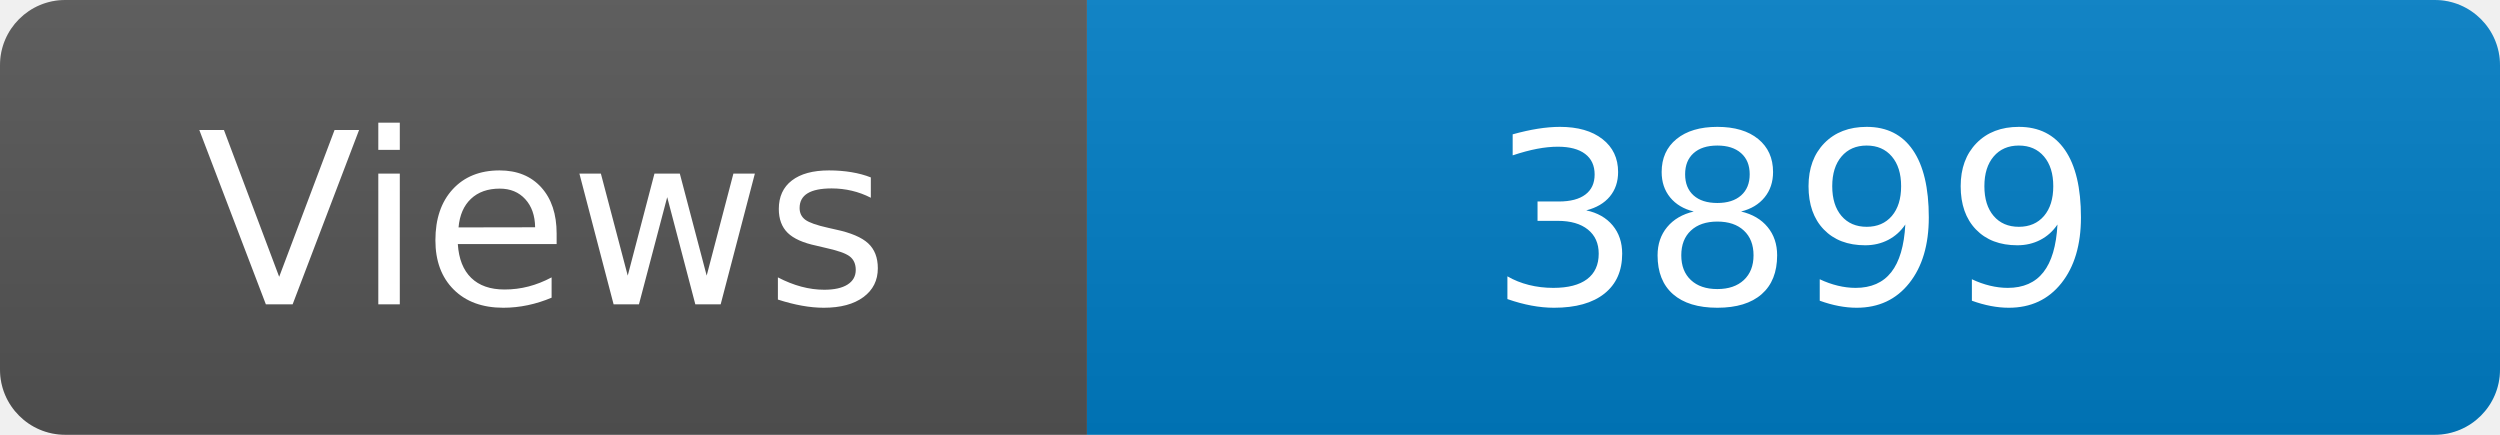
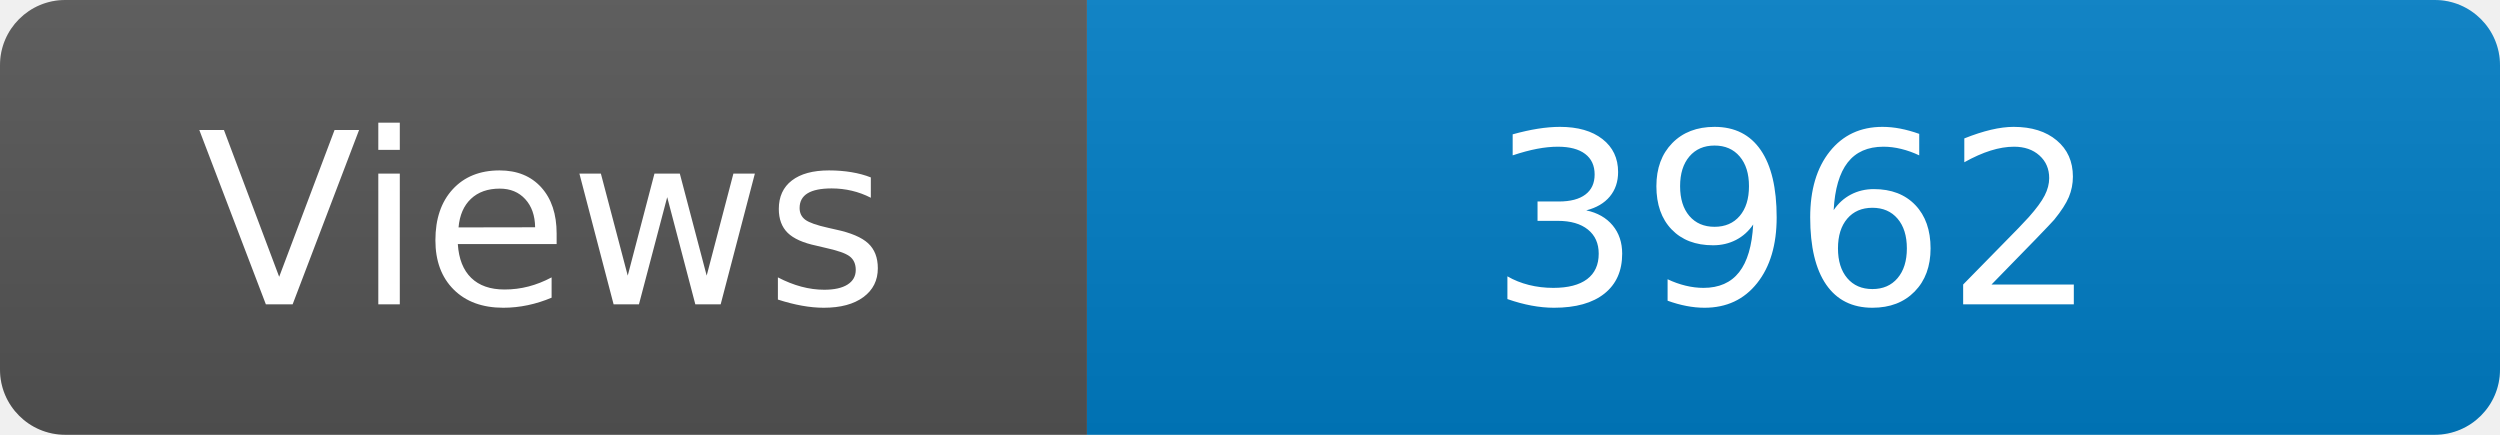
<svg xmlns="http://www.w3.org/2000/svg" width="115" height="20" role="img" aria-label="Maintained?: yes">
  <linearGradient id="s" x2="0" y2="100%">
    <stop offset="0" stop-color="#bbb" stop-opacity=".1" />
    <stop offset="1" stop-opacity=".1" />
  </linearGradient>
  <clipPath id="r">
    <rect width="115" height="20" rx="3" fill="#fff" />
  </clipPath>
  <g clip-path="url(#r)">
    <rect width="50" height="20" fill="#555" />
    <rect x="50" width="160" height="20" fill="#007ec6" />
    <rect width="115" height="20" fill="url(#s)" />
  </g>
  <g fill="#fff" text-anchor="middle" font-family="Verdana,Geneva,DejaVu Sans,sans-serif" font-size="110">
    <text x="250" y="140" transform="scale(.1)" fill="#fff">Views</text>
-     <text x="825" y="140" transform="scale(.1)" fill="#fff">3899</text>
+     <text x="825" y="140" transform="scale(.1)" fill="#fff">3962</text>
  </g>
</svg>
